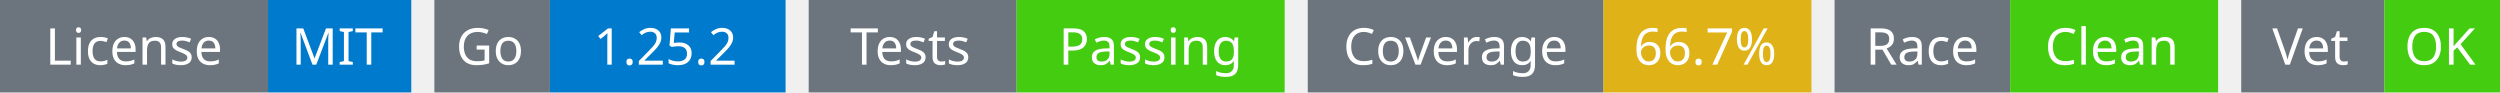
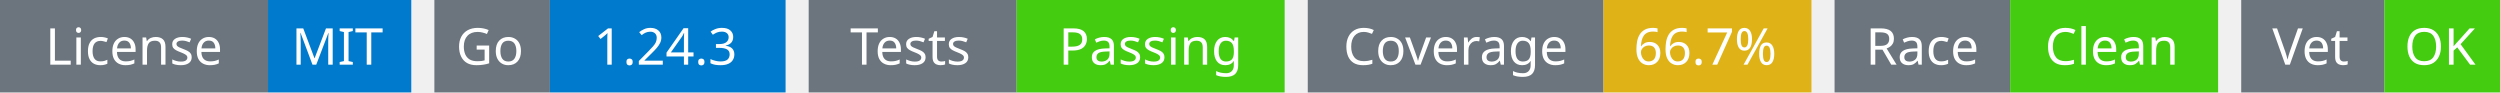
<svg xmlns="http://www.w3.org/2000/svg" width="541" height="20" viewBox="0 0 541 20">
  <g transform="translate(0, 0)">
    <rect x="0" y="0" width="58" height="20" fill="#6c757d" />
    <rect x="58" y="0" width="31" height="20" fill="#007acc" />
    <text x="29" y="14" text-anchor="middle" font-family="sans-serif" font-size="11" fill="white">License</text>
    <text x="73" y="14" text-anchor="middle" font-family="sans-serif" font-size="11" fill="white">MIT</text>
  </g>
  <g transform="translate(94, 0)">
    <rect x="0" y="0" width="25" height="20" fill="#6c757d" />
    <rect x="25" y="0" width="51" height="20" fill="#007acc" />
    <text x="12" y="14" text-anchor="middle" font-family="sans-serif" font-size="11" fill="white">Go</text>
-     <text x="50" y="14" text-anchor="middle" font-family="sans-serif" font-size="11" fill="white">1.25.2</text>
+     <text x="50" y="14" text-anchor="middle" font-family="sans-serif" font-size="11" fill="white">1.24.3</text>
  </g>
  <g transform="translate(175, 0)">
    <rect x="0" y="0" width="45" height="20" fill="#6c757d" />
    <rect x="45" y="0" width="58" height="20" fill="#4c1" />
    <text x="22" y="14" text-anchor="middle" font-family="sans-serif" font-size="11" fill="white">Tests</text>
    <text x="74" y="14" text-anchor="middle" font-family="sans-serif" font-size="11" fill="white">Passing</text>
  </g>
  <g transform="translate(283, 0)">
    <rect x="0" y="0" width="64" height="20" fill="#6c757d" />
    <rect x="64" y="0" width="45" height="20" fill="#dfb317" />
    <text x="32" y="14" text-anchor="middle" font-family="sans-serif" font-size="11" fill="white">Coverage</text>
    <text x="86" y="14" text-anchor="middle" font-family="sans-serif" font-size="11" fill="white">66.7%</text>
  </g>
  <g transform="translate(397, 0)">
    <rect x="0" y="0" width="38" height="20" fill="#6c757d" />
    <rect x="38" y="0" width="45" height="20" fill="#4c1" />
    <text x="19" y="14" text-anchor="middle" font-family="sans-serif" font-size="11" fill="white">Race</text>
    <text x="60" y="14" text-anchor="middle" font-family="sans-serif" font-size="11" fill="white">Clean</text>
  </g>
  <g transform="translate(485, 0)">
    <rect x="0" y="0" width="31" height="20" fill="#6c757d" />
    <rect x="31" y="0" width="25" height="20" fill="#4c1" />
    <text x="15" y="14" text-anchor="middle" font-family="sans-serif" font-size="11" fill="white">Vet</text>
    <text x="43" y="14" text-anchor="middle" font-family="sans-serif" font-size="11" fill="white">OK</text>
  </g>
</svg>
